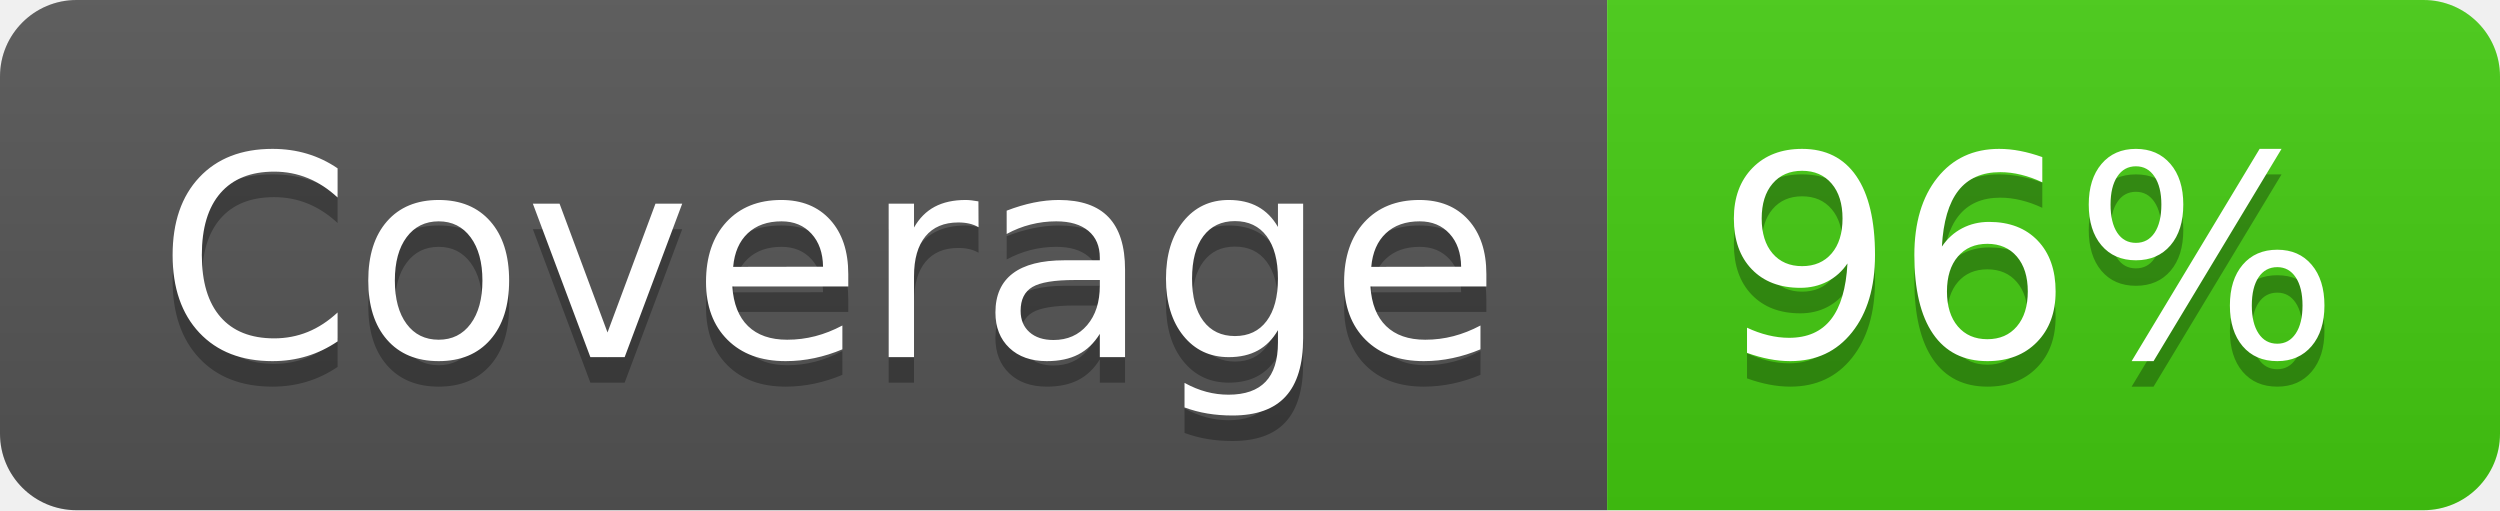
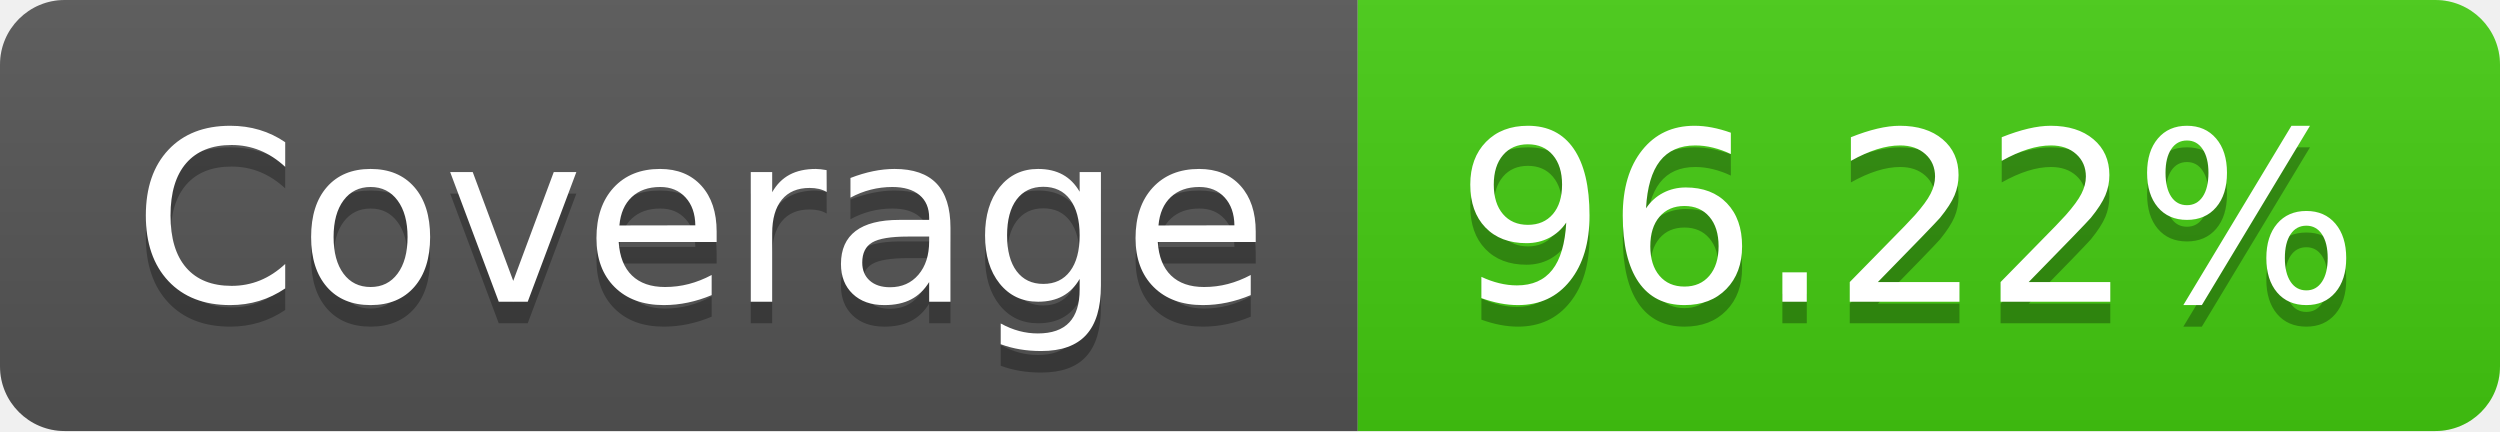
- <svg xmlns="http://www.w3.org/2000/svg" width="98" height="20" role="img" aria-label="Coverage: 96%">
+ <svg xmlns="http://www.w3.org/2000/svg" width="116" height="20" role="img" aria-label="Coverage: 96.22%">
  <linearGradient id="s" x2="0" y2="100%">
    <stop offset="0" stop-color="#bbb" stop-opacity=".1" />
    <stop offset="1" stop-opacity=".1" />
  </linearGradient>
  <clipPath id="r">
-     <rect width="98" height="20" rx="3" fill="#fff" />
+     <rect width="116" height="20" rx="3" fill="#fff" />
  </clipPath>
  <g clip-path="url(#r)">
    <rect width="63" height="20" fill="#555" />
-     <rect x="63" width="35" height="20" fill="#4c1" />
-     <rect width="98" height="20" fill="url(#s)" />
+     <rect x="63" width="53" height="20" fill="#4c1" />
+     <rect width="116" height="20" fill="url(#s)" />
  </g>
  <g fill="#fff" text-anchor="middle" font-family="Verdana,Geneva,DejaVu Sans,sans-serif" text-rendering="geometricPrecision" font-size="110">
    <text aria-hidden="true" x="325" y="150" fill="#010101" fill-opacity=".3" transform="scale(.1)" textLength="530">Coverage</text>
    <text x="325" y="140" transform="scale(.1)" fill="#fff" textLength="530">Coverage</text>
-     <text aria-hidden="true" x="795" y="150" fill="#010101" fill-opacity=".3" transform="scale(.1)" textLength="250">96%</text>
-     <text x="795" y="140" transform="scale(.1)" fill="#fff" textLength="250">96%</text>
+     <text aria-hidden="true" x="885" y="150" fill="#010101" fill-opacity=".3" transform="scale(.1)" textLength="430">96.22%</text>
+     <text x="885" y="140" transform="scale(.1)" fill="#fff" textLength="430">96.22%</text>
  </g>
</svg>
